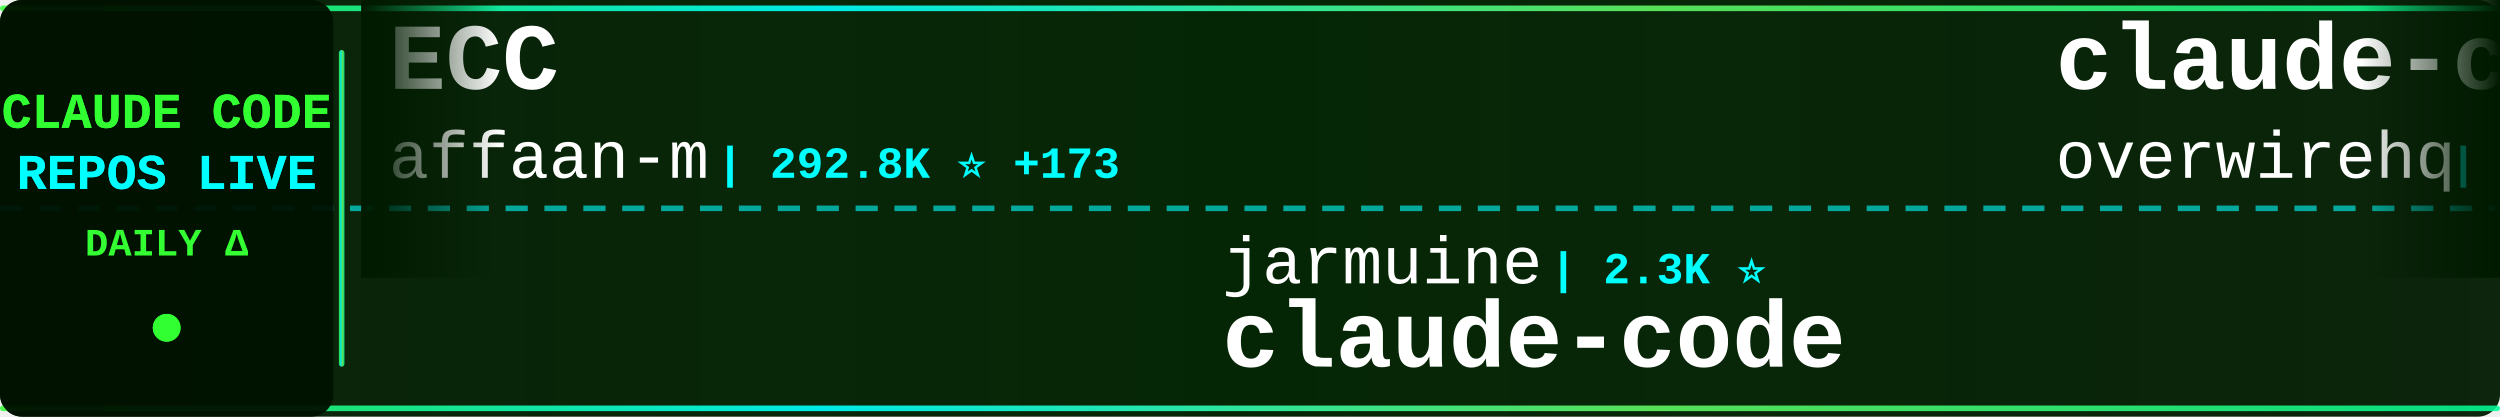
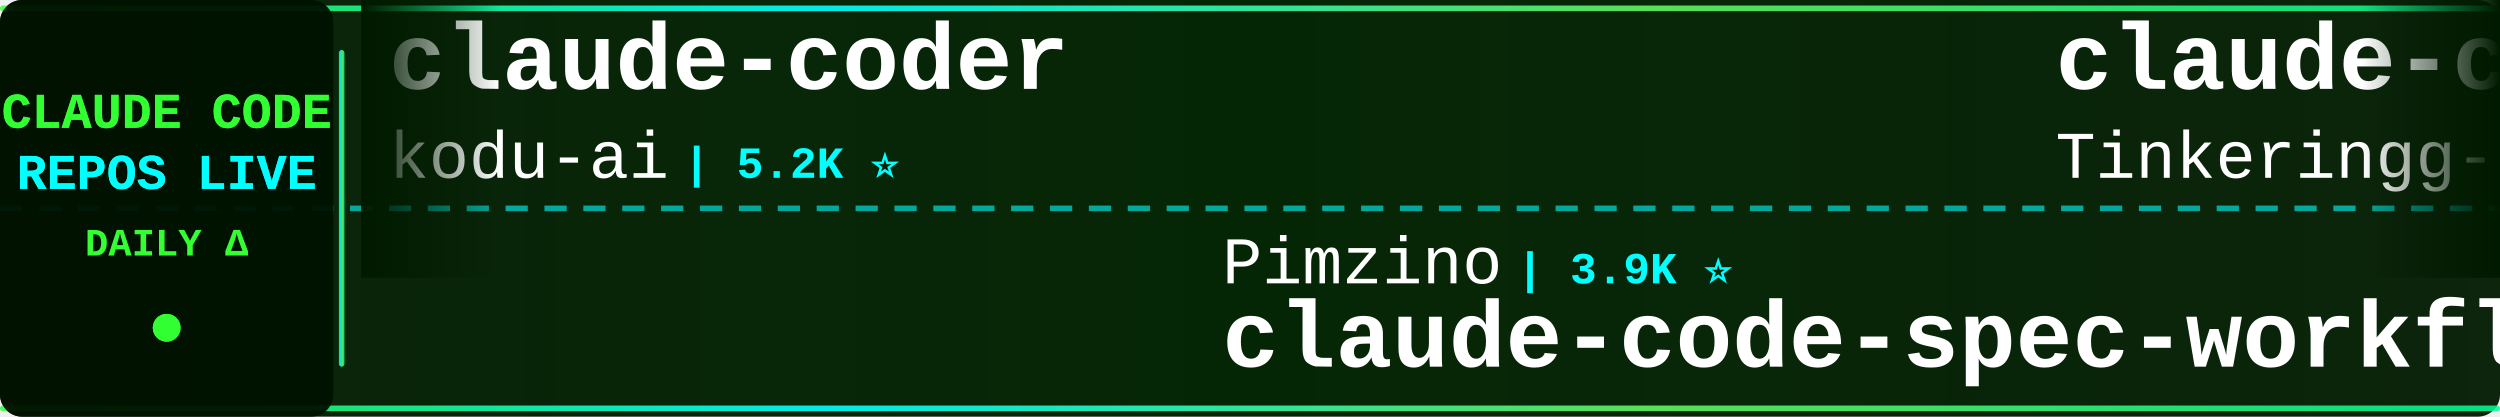
<svg xmlns="http://www.w3.org/2000/svg" width="900" height="150">
  <defs>
    <linearGradient id="tickerBg" x1="0%" y1="0%" x2="100%" y2="0%">
      <stop offset="0%" style="stop-color:#001a00;stop-opacity:0.95" />
      <stop offset="50%" style="stop-color:#002200;stop-opacity:0.98" />
      <stop offset="100%" style="stop-color:#001a00;stop-opacity:0.95" />
    </linearGradient>
    <linearGradient id="borderGrad" x1="0%" y1="0%" x2="100%" y2="0%">
      <stop offset="0%" style="stop-color:#33ff33;stop-opacity:0.85">
        <animate attributeName="stop-opacity" values="0.85;1;0.85" dur="2s" repeatCount="indefinite" />
      </stop>
      <stop offset="33%" style="stop-color:#00ffff;stop-opacity:0.9">
        <animate attributeName="stop-opacity" values="0.9;1;0.9" dur="2.2s" repeatCount="indefinite" />
      </stop>
      <stop offset="66%" style="stop-color:#66ff66;stop-opacity:0.85">
        <animate attributeName="stop-opacity" values="0.85;1;0.85" dur="1.8s" repeatCount="indefinite" />
      </stop>
      <stop offset="100%" style="stop-color:#00ff99;stop-opacity:0.85">
        <animate attributeName="stop-opacity" values="0.85;1;0.85" dur="2s" repeatCount="indefinite" />
      </stop>
    </linearGradient>
    <filter id="textGlow">
      <feGaussianBlur stdDeviation="0.1" result="coloredBlur" />
      <feMerge>
        <feMergeNode in="coloredBlur" />
        <feMergeNode in="SourceGraphic" />
      </feMerge>
    </filter>
    <filter id="metricGlow">
      <feGaussianBlur stdDeviation="0.2" result="coloredBlur" />
      <feMerge>
        <feMergeNode in="coloredBlur" />
        <feMergeNode in="SourceGraphic" />
      </feMerge>
    </filter>
    <linearGradient id="leftFade" x1="0%" y1="0%" x2="100%" y2="0%">
      <stop offset="0%" style="stop-color:#001a00;stop-opacity:1" />
      <stop offset="100%" style="stop-color:#001a00;stop-opacity:0" />
    </linearGradient>
    <linearGradient id="rightFade" x1="0%" y1="0%" x2="100%" y2="0%">
      <stop offset="0%" style="stop-color:#001a00;stop-opacity:0" />
      <stop offset="100%" style="stop-color:#001a00;stop-opacity:1" />
    </linearGradient>
  </defs>
  <rect width="900" height="150" fill="url(#tickerBg)" rx="8" />
  <rect x="0" y="2" width="900" height="2" fill="url(#borderGrad)" rx="1" />
  <rect x="0" y="146" width="900" height="2" fill="url(#borderGrad)" rx="1" />
  <line x1="0" y1="75" x2="900" y2="75" stroke="#00ffff" stroke-width="2" stroke-dasharray="8 6" opacity="0.6" />
  <rect x="0" y="0" width="120" height="150" fill="#001100" opacity="0.95" rx="8" />
  <text x="60" y="46" font-family="'Courier New', monospace" font-size="18" font-weight="bold" fill="#33ff33" text-anchor="middle" filter="url(#textGlow)">
    CLAUDE CODE
  </text>
  <text x="60" y="68" font-family="'Courier New', monospace" font-size="18" font-weight="bold" fill="#00ffff" text-anchor="middle" filter="url(#textGlow)">
    REPOS LIVE
  </text>
  <text x="60" y="92" font-family="'Courier New', monospace" font-size="14" font-weight="bold" fill="#33ff33" text-anchor="middle">
    DAILY Δ
  </text>
  <circle cx="60" cy="118" r="5" fill="#33ff33" filter="url(#metricGlow)">
    <animate attributeName="r" values="4;6;4" dur="1.5s" repeatCount="indefinite" />
    <animate attributeName="opacity" values="0.6;1;0.6" dur="1.5s" repeatCount="indefinite" />
  </circle>
  <rect x="122" y="18" width="2" height="114" fill="url(#borderGrad)" rx="1" />
  <clipPath id="tickerClip">
    <rect x="130" y="0" width="770" height="150" />
  </clipPath>
  <g clip-path="url(#tickerClip)">
    <g id="tickerItems">
      <animateTransform attributeName="transform" attributeType="XML" type="translate" from="0 0" to="-3000 0" dur="54s" repeatCount="indefinite" />
      <g transform="translate(0, 0)">
-         <text x="140" y="32" font-family="'Courier New', monospace" font-size="34" font-weight="bold" fill="#ffffff">ECC</text>
-         <text x="140" y="64" font-family="'Courier New', monospace" font-size="24" font-weight="normal" fill="#ffffff" opacity="1.0">affaan-m</text>
-         <text x="258" y="64" font-family="'Courier New', monospace" font-size="16" font-weight="bold" fill="#00ffff"> | 292.8K ⭐ +173</text>
+         <text x="140" y="32" font-family="'Courier New', monospace" font-size="34" font-weight="bold" fill="#ffffff">claude-coder</text>
+         <text x="140" y="64" font-family="'Courier New', monospace" font-size="24" font-weight="normal" fill="#ffffff" opacity="1.0">kodu-ai</text>
+         <text x="246" y="64" font-family="'Courier New', monospace" font-size="16" font-weight="bold" fill="#00ffff"> | 5.2K ⭐</text>
      </g>
      <g transform="translate(300, 0)">
-         <text x="140" y="102" font-family="'Courier New', monospace" font-size="24" font-weight="normal" fill="#ffffff" opacity="1.0">jarmuine</text>
-         <text x="258" y="102" font-family="'Courier New', monospace" font-size="16" font-weight="bold" fill="#00ffff"> | 2.3K ⭐</text>
+         <text x="140" y="102" font-family="'Courier New', monospace" font-size="24" font-weight="normal" fill="#ffffff" opacity="1.0">Pimzino</text>
+         <text x="246" y="102" font-family="'Courier New', monospace" font-size="16" font-weight="bold" fill="#00ffff"> | 3.9K ⭐</text>
+         <text x="140" y="132" font-family="'Courier New', monospace" font-size="34" font-weight="bold" fill="#ffffff">claude-code-spec-workflo...</text>
+       </g>
+       <g transform="translate(600, 0)">
+         <text x="140" y="32" font-family="'Courier New', monospace" font-size="34" font-weight="bold" fill="#ffffff">claude-code</text>
+         <text x="140" y="64" font-family="'Courier New', monospace" font-size="24" font-weight="normal" fill="#ffffff" opacity="1.0">Tinkeringg-Lab</text>
+         <text x="330" y="64" font-family="'Courier New', monospace" font-size="16" font-weight="bold" fill="#00ffff"> | 215 ⭐</text>
+       </g>
+       <g transform="translate(900, 0)">
+         <text x="140" y="102" font-family="'Courier New', monospace" font-size="24" font-weight="normal" fill="#ffffff" opacity="1.0">Chachamaru127</text>
+         <text x="318" y="102" font-family="'Courier New', monospace" font-size="16" font-weight="bold" fill="#00ffff"> | 3.2K ⭐ +2</text>
+         <text x="140" y="132" font-family="'Courier New', monospace" font-size="34" font-weight="bold" fill="#ffffff">claude-code-harness</text>
+       </g>
+       <g transform="translate(1200, 0)">
+         <text x="140" y="32" font-family="'Courier New', monospace" font-size="34" font-weight="bold" fill="#ffffff">claude-code-hooks-master...</text>
+         <text x="140" y="64" font-family="'Courier New', monospace" font-size="24" font-weight="normal" fill="#ffffff" opacity="1.0">disler</text>
+         <text x="234" y="64" font-family="'Courier New', monospace" font-size="16" font-weight="bold" fill="#00ffff"> | 4.0K ⭐</text>
+       </g>
+       <g transform="translate(1500, 0)">
+         <text x="140" y="102" font-family="'Courier New', monospace" font-size="24" font-weight="normal" fill="#ffffff" opacity="1.0">repowise-dev</text>
+         <text x="306" y="102" font-family="'Courier New', monospace" font-size="16" font-weight="bold" fill="#00ffff"> | 1.2K ⭐ +1</text>
+         <text x="140" y="132" font-family="'Courier New', monospace" font-size="34" font-weight="bold" fill="#ffffff">claude-code-prompts</text>
+       </g>
+       <g transform="translate(1800, 0)">
+         <text x="140" y="32" font-family="'Courier New', monospace" font-size="34" font-weight="bold" fill="#ffffff">claude-code-cli</text>
+         <text x="140" y="64" font-family="'Courier New', monospace" font-size="24" font-weight="normal" fill="#ffffff" opacity="1.0">huangserva</text>
+         <text x="282" y="64" font-family="'Courier New', monospace" font-size="16" font-weight="bold" fill="#00ffff"> | 630 ⭐</text>
+       </g>
+       <g transform="translate(2100, 0)">
+         <text x="140" y="102" font-family="'Courier New', monospace" font-size="24" font-weight="normal" fill="#ffffff" opacity="1.0">beilingcc</text>
+         <text x="270" y="102" font-family="'Courier New', monospace" font-size="16" font-weight="bold" fill="#00ffff"> | 101 ⭐</text>
        <text x="140" y="132" font-family="'Courier New', monospace" font-size="34" font-weight="bold" fill="#ffffff">claude-code</text>
      </g>
-       <g transform="translate(600, 0)">
-         <text x="140" y="32" font-family="'Courier New', monospace" font-size="34" font-weight="bold" fill="#ffffff">claude-code-telegram</text>
-         <text x="140" y="64" font-family="'Courier New', monospace" font-size="24" font-weight="normal" fill="#ffffff" opacity="1.0">overwirehq</text>
-         <text x="282" y="64" font-family="'Courier New', monospace" font-size="16" font-weight="bold" fill="#00ffff"> | 2.8K ⭐</text>
-       </g>
-       <g transform="translate(900, 0)">
-         <text x="140" y="102" font-family="'Courier New', monospace" font-size="24" font-weight="normal" fill="#ffffff" opacity="1.0">Yuyz0112</text>
-         <text x="258" y="102" font-family="'Courier New', monospace" font-size="16" font-weight="bold" fill="#00ffff"> | 2.4K ⭐</text>
-         <text x="140" y="132" font-family="'Courier New', monospace" font-size="34" font-weight="bold" fill="#ffffff">claude-code-reverse</text>
-       </g>
-       <g transform="translate(1200, 0)">
-         <text x="140" y="32" font-family="'Courier New', monospace" font-size="34" font-weight="bold" fill="#ffffff">claude-code</text>
-         <text x="140" y="64" font-family="'Courier New', monospace" font-size="24" font-weight="normal" fill="#ffffff" opacity="1.0">anthropics</text>
-         <text x="282" y="64" font-family="'Courier New', monospace" font-size="16" font-weight="bold" fill="#00ffff"> | 153.9K ⭐ +28</text>
-       </g>
-       <g transform="translate(1500, 0)">
-         <text x="140" y="102" font-family="'Courier New', monospace" font-size="24" font-weight="normal" fill="#ffffff" opacity="1.0">zebbern</text>
-         <text x="246" y="102" font-family="'Courier New', monospace" font-size="16" font-weight="bold" fill="#00ffff"> | 4.7K ⭐ -1</text>
-         <text x="140" y="132" font-family="'Courier New', monospace" font-size="34" font-weight="bold" fill="#ffffff">claude-code-guide</text>
-       </g>
-       <g transform="translate(1800, 0)">
-         <text x="140" y="32" font-family="'Courier New', monospace" font-size="34" font-weight="bold" fill="#ffffff">claude-code-proxy</text>
-         <text x="140" y="64" font-family="'Courier New', monospace" font-size="24" font-weight="normal" fill="#ffffff" opacity="1.0">fuergaosi233</text>
-         <text x="306" y="64" font-family="'Courier New', monospace" font-size="16" font-weight="bold" fill="#00ffff"> | 2.8K ⭐</text>
-       </g>
-       <g transform="translate(2100, 0)">
-         <text x="140" y="102" font-family="'Courier New', monospace" font-size="24" font-weight="normal" fill="#ffffff" opacity="1.0">disler</text>
-         <text x="234" y="102" font-family="'Courier New', monospace" font-size="16" font-weight="bold" fill="#00ffff"> | 4.0K ⭐</text>
-         <text x="140" y="132" font-family="'Courier New', monospace" font-size="34" font-weight="bold" fill="#ffffff">claude-code-hooks-master...</text>
-       </g>
      <g transform="translate(2400, 0)">
-         <text x="140" y="32" font-family="'Courier New', monospace" font-size="34" font-weight="bold" fill="#ffffff">ClaudeCodeAgents</text>
-         <text x="140" y="64" font-family="'Courier New', monospace" font-size="24" font-weight="normal" fill="#ffffff" opacity="1.0">darcyegb</text>
-         <text x="258" y="64" font-family="'Courier New', monospace" font-size="16" font-weight="bold" fill="#00ffff"> | 779 ⭐</text>
+         <text x="140" y="32" font-family="'Courier New', monospace" font-size="34" font-weight="bold" fill="#ffffff">edmunds-claude-code</text>
+         <text x="140" y="64" font-family="'Courier New', monospace" font-size="24" font-weight="normal" fill="#ffffff" opacity="1.0">edmund-io</text>
+         <text x="270" y="64" font-family="'Courier New', monospace" font-size="16" font-weight="bold" fill="#00ffff"> | 1.5K ⭐</text>
      </g>
      <g transform="translate(2700, 0)">
-         <text x="140" y="102" font-family="'Courier New', monospace" font-size="24" font-weight="normal" fill="#ffffff" opacity="1.0">rohitg00</text>
-         <text x="258" y="102" font-family="'Courier New', monospace" font-size="16" font-weight="bold" fill="#00ffff"> | 2.8K ⭐</text>
-         <text x="140" y="132" font-family="'Courier New', monospace" font-size="34" font-weight="bold" fill="#ffffff">awesome-claude-code-tool...</text>
+         <text x="140" y="102" font-family="'Courier New', monospace" font-size="24" font-weight="normal" fill="#ffffff" opacity="1.0">AICoderTudou</text>
+         <text x="306" y="102" font-family="'Courier New', monospace" font-size="16" font-weight="bold" fill="#00ffff"> | 492 ⭐</text>
+         <text x="140" y="132" font-family="'Courier New', monospace" font-size="34" font-weight="bold" fill="#ffffff">claude-code-tudou</text>
      </g>
      <g transform="translate(3000, 0)">
-         <text x="140" y="32" font-family="'Courier New', monospace" font-size="34" font-weight="bold" fill="#ffffff">ECC</text>
-         <text x="140" y="64" font-family="'Courier New', monospace" font-size="24" font-weight="normal" fill="#ffffff" opacity="1.0">affaan-m</text>
-         <text x="258" y="64" font-family="'Courier New', monospace" font-size="16" font-weight="bold" fill="#00ffff"> | 292.8K ⭐ +173</text>
+         <text x="140" y="32" font-family="'Courier New', monospace" font-size="34" font-weight="bold" fill="#ffffff">claude-coder</text>
+         <text x="140" y="64" font-family="'Courier New', monospace" font-size="24" font-weight="normal" fill="#ffffff" opacity="1.0">kodu-ai</text>
+         <text x="246" y="64" font-family="'Courier New', monospace" font-size="16" font-weight="bold" fill="#00ffff"> | 5.2K ⭐</text>
      </g>
      <g transform="translate(3300, 0)">
-         <text x="140" y="102" font-family="'Courier New', monospace" font-size="24" font-weight="normal" fill="#ffffff" opacity="1.0">jarmuine</text>
-         <text x="258" y="102" font-family="'Courier New', monospace" font-size="16" font-weight="bold" fill="#00ffff"> | 2.3K ⭐</text>
-         <text x="140" y="132" font-family="'Courier New', monospace" font-size="34" font-weight="bold" fill="#ffffff">claude-code</text>
+         <text x="140" y="102" font-family="'Courier New', monospace" font-size="24" font-weight="normal" fill="#ffffff" opacity="1.0">Pimzino</text>
+         <text x="246" y="102" font-family="'Courier New', monospace" font-size="16" font-weight="bold" fill="#00ffff"> | 3.9K ⭐</text>
+         <text x="140" y="132" font-family="'Courier New', monospace" font-size="34" font-weight="bold" fill="#ffffff">claude-code-spec-workflo...</text>
      </g>
      <g transform="translate(3600, 0)">
-         <text x="140" y="32" font-family="'Courier New', monospace" font-size="34" font-weight="bold" fill="#ffffff">claude-code-telegram</text>
-         <text x="140" y="64" font-family="'Courier New', monospace" font-size="24" font-weight="normal" fill="#ffffff" opacity="1.0">overwirehq</text>
-         <text x="282" y="64" font-family="'Courier New', monospace" font-size="16" font-weight="bold" fill="#00ffff"> | 2.8K ⭐</text>
+         <text x="140" y="32" font-family="'Courier New', monospace" font-size="34" font-weight="bold" fill="#ffffff">claude-code</text>
+         <text x="140" y="64" font-family="'Courier New', monospace" font-size="24" font-weight="normal" fill="#ffffff" opacity="1.0">Tinkeringg-Lab</text>
+         <text x="330" y="64" font-family="'Courier New', monospace" font-size="16" font-weight="bold" fill="#00ffff"> | 215 ⭐</text>
      </g>
      <g transform="translate(3900, 0)">
-         <text x="140" y="102" font-family="'Courier New', monospace" font-size="24" font-weight="normal" fill="#ffffff" opacity="1.0">Yuyz0112</text>
-         <text x="258" y="102" font-family="'Courier New', monospace" font-size="16" font-weight="bold" fill="#00ffff"> | 2.4K ⭐</text>
-         <text x="140" y="132" font-family="'Courier New', monospace" font-size="34" font-weight="bold" fill="#ffffff">claude-code-reverse</text>
+         <text x="140" y="102" font-family="'Courier New', monospace" font-size="24" font-weight="normal" fill="#ffffff" opacity="1.0">Chachamaru127</text>
+         <text x="318" y="102" font-family="'Courier New', monospace" font-size="16" font-weight="bold" fill="#00ffff"> | 3.2K ⭐ +2</text>
+         <text x="140" y="132" font-family="'Courier New', monospace" font-size="34" font-weight="bold" fill="#ffffff">claude-code-harness</text>
      </g>
    </g>
  </g>
  <rect x="130" y="0" width="50" height="100" fill="url(#leftFade)" />
  <rect x="850" y="0" width="50" height="100" fill="url(#rightFade)" />
</svg>
